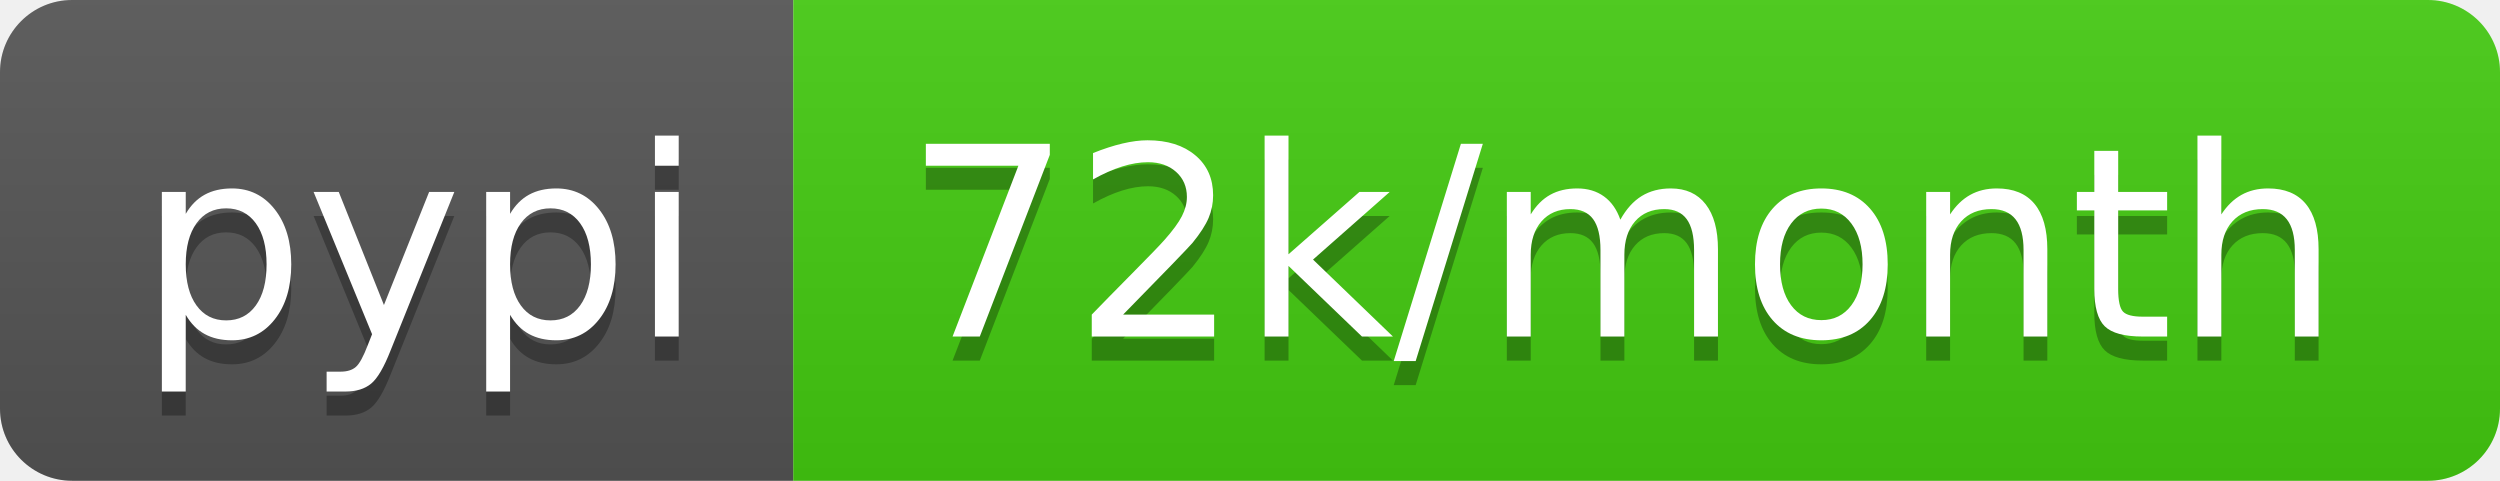
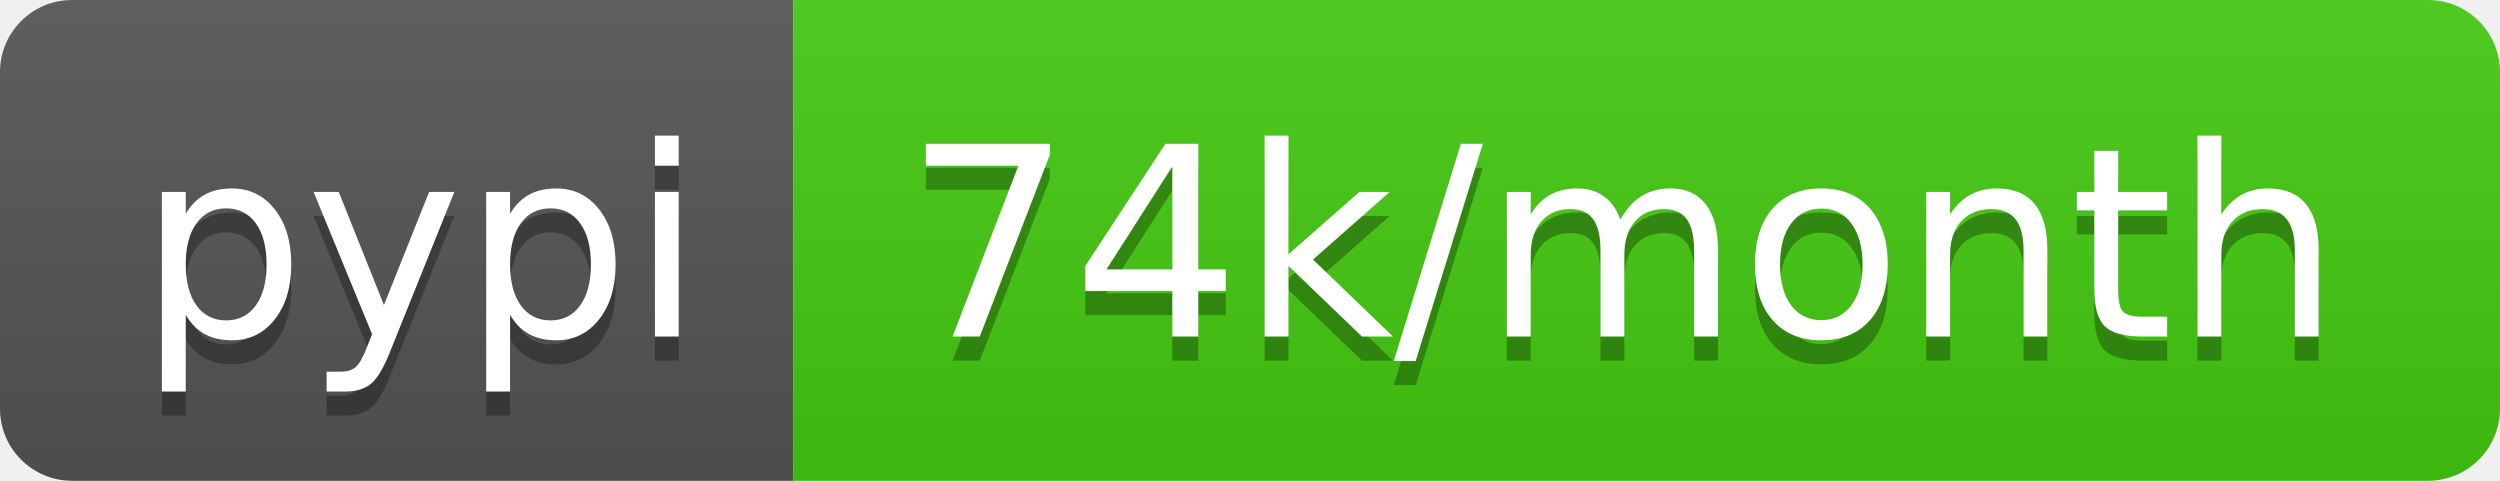
- <svg xmlns="http://www.w3.org/2000/svg" width="104" height="20" role="img" aria-label="pypi: 72k/month">
+ <svg xmlns="http://www.w3.org/2000/svg" width="104" height="20" role="img" aria-label="pypi: 74k/month">
  <linearGradient id="s" x2="0" y2="100%">
    <stop offset="0" stop-color="#bbb" stop-opacity=".1" />
    <stop offset="1" stop-opacity=".1" />
  </linearGradient>
  <clipPath id="r">
    <rect width="104" height="20" rx="3" fill="#fff" />
  </clipPath>
  <g clip-path="url(#r)">
    <rect width="33" height="20" fill="#555" />
    <rect x="33" width="71" height="20" fill="#4c1" />
    <rect width="104" height="20" fill="url(#s)" />
  </g>
  <g fill="#fff" text-anchor="middle" font-family="Verdana,Geneva,DejaVu Sans,sans-serif" text-rendering="geometricPrecision" font-size="110">
    <text aria-hidden="true" x="175" y="150" fill="#010101" fill-opacity=".3" transform="scale(.1)" textLength="230">pypi</text>
    <text x="175" y="140" transform="scale(.1)" fill="#fff" textLength="230">pypi</text>
-     <text aria-hidden="true" x="675" y="150" fill="#010101" fill-opacity=".3" transform="scale(.1)" textLength="610">72k/month</text>
-     <text x="675" y="140" transform="scale(.1)" fill="#fff" textLength="610">72k/month</text>
+     <text aria-hidden="true" x="675" y="150" fill="#010101" fill-opacity=".3" transform="scale(.1)" textLength="610">74k/month</text>
+     <text x="675" y="140" transform="scale(.1)" fill="#fff" textLength="610">74k/month</text>
  </g>
</svg>
